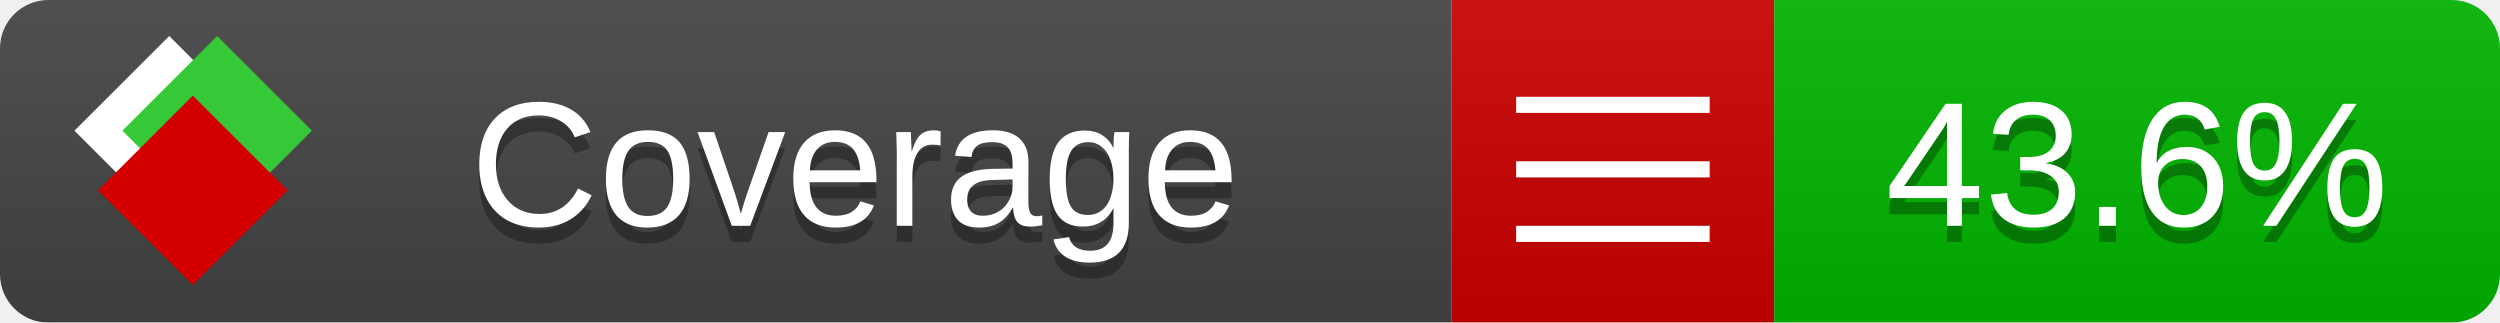
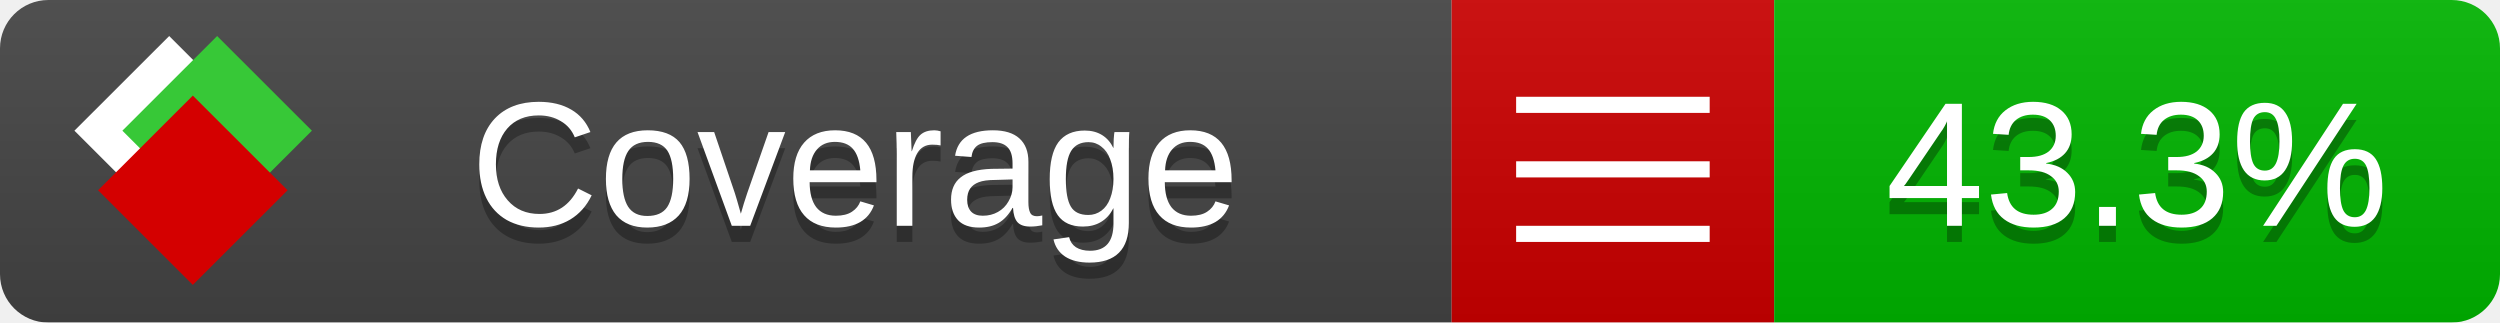
<svg xmlns="http://www.w3.org/2000/svg" xmlns:xlink="http://www.w3.org/1999/xlink" width="155" height="20">
  <style type="text/css">
          
            @keyframes fade1 {
                0% { visibility: visible; opacity: 1; }
               23% { visibility: visible; opacity: 1; }
               25% { visibility: hidden; opacity: 0; }
               48% { visibility: hidden; opacity: 0; }
               50% { visibility: hidden; opacity: 0; }
               73% { visibility: hidden; opacity: 0; }
               75% { visibility: hidden; opacity: 0; }
               98% { visibility: hidden; opacity: 0; }
              100% { visibility: visible; opacity: 1; }
            }
            @keyframes fade2 {
                0% { visibility: hidden; opacity: 0; }
               23% { visibility: hidden; opacity: 0; }
               25% { visibility: visible; opacity: 1; }
               48% { visibility: visible; opacity: 1; }
               50% { visibility: hidden; opacity: 0; }
               73% { visibility: hidden; opacity: 0; }
               75% { visibility: hidden; opacity: 0; }
               98% { visibility: hidden; opacity: 0; }
              100% { visibility: hidden; opacity: 0; }
            }
            @keyframes fade3 {
                0% { visibility: hidden; opacity: 0; }
               23% { visibility: hidden; opacity: 0; }
               25% { visibility: hidden; opacity: 0; }
               48% { visibility: hidden; opacity: 0; }
               50% { visibility: visible; opacity: 1; }
               73% { visibility: visible; opacity: 1; }
               75% { visibility: hidden; opacity: 0; }
               98% { visibility: hidden; opacity: 0; }
              100% { visibility: hidden; opacity: 0; }
            }
            @keyframes fade4 {
                0% { visibility: hidden; opacity: 0; }
               23% { visibility: hidden; opacity: 0; }
               25% { visibility: hidden; opacity: 0; }
               48% { visibility: hidden; opacity: 0; }
               50% { visibility: hidden; opacity: 0; }
               73% { visibility: hidden; opacity: 0; }
               75% { visibility: visible; opacity: 1; }
               98% { visibility: visible; opacity: 1; }
              100% { visibility: hidden; opacity: 0; }
            }
            .linecoverage {
                animation-duration: 15s;
                animation-name: fade1;
                animation-iteration-count: infinite;
            }
            .branchcoverage {
                animation-duration: 15s;
                animation-name: fade2;
                animation-iteration-count: infinite;
            }
            .methodcoverage {
                animation-duration: 15s;
                animation-name: fade3;
                animation-iteration-count: infinite;
            }
            .fullmethodcoverage {
                animation-duration: 15s;
                animation-name: fade4;
                animation-iteration-count: infinite;
            }
          
    </style>
  <defs>
    <linearGradient id="gradient" x2="0" y2="100%">
      <stop offset="0" stop-color="#bbb" stop-opacity=".1" />
      <stop offset="1" stop-opacity=".1" />
    </linearGradient>
    <linearGradient id="c">
      <stop offset="0" stop-color="#d40000" />
      <stop offset="1" stop-color="#ff2a2a" />
    </linearGradient>
    <linearGradient id="a">
      <stop offset="0" stop-color="#e0e0de" />
      <stop offset="1" stop-color="#fff" />
    </linearGradient>
    <linearGradient id="b">
      <stop offset="0" stop-color="#37c837" />
      <stop offset="1" stop-color="#217821" />
    </linearGradient>
    <linearGradient xlink:href="#a" id="e" x1="106.44" x2="69.96" y1="-11.96" y2="-46.84" gradientTransform="matrix(-.8426 -.00045 -.00045 -.8426 -94.27 -75.82)" gradientUnits="userSpaceOnUse" />
    <linearGradient xlink:href="#b" id="f" x1="56.19" x2="77.97" y1="-23.45" y2="10.62" gradientTransform="matrix(.8426 .00045 .00045 .8426 94.27 75.82)" gradientUnits="userSpaceOnUse" />
    <linearGradient xlink:href="#c" id="g" x1="79.98" x2="132.9" y1="10.79" y2="10.79" gradientTransform="matrix(.8426 .00045 .00045 .8426 94.27 75.82)" gradientUnits="userSpaceOnUse" />
    <mask id="mask">
      <rect width="155" height="20" rx="3" fill="#fff" />
    </mask>
    <g id="icon" transform="matrix(.04486 0 0 .04481 -.48 -.63)">
      <rect width="52.92" height="52.92" x="-109.72" y="-27.13" fill="url(#e)" transform="rotate(-135)" />
      <rect width="52.92" height="52.92" x="70.19" y="-39.18" fill="url(#f)" transform="rotate(45)" />
      <rect width="52.92" height="52.92" x="80.05" y="-15.74" fill="url(#g)" transform="rotate(45)" />
    </g>
  </defs>
  <g mask="url(#mask)">
    <rect x="0" y="0" width="90" height="20" fill="#444" />
    <rect x="90" y="0" width="20" height="20" fill="#c00" />
    <rect x="110" y="0" width="45" height="20" fill="#00B600" />
    <rect x="0" y="0" width="155" height="20" fill="url(#gradient)" />
  </g>
  <g>
    <path class="" stroke="#fff" d="M94 6.5 h12 M94 10.5 h12 M94 14.5 h12" />
  </g>
  <g fill="#fff" text-anchor="middle" font-family="Verdana,Arial,Geneva,sans-serif" font-size="11">
    <a xlink:href="https://github.com/danielpalme/ReportGenerator" target="_top">
      <use xlink:href="#icon" transform="translate(3,1) scale(3.5)" />
    </a>
    <text x="53" y="15" fill="#010101" fill-opacity=".3">Coverage</text>
    <text x="53" y="14" fill="#fff">Coverage</text>
-     <text class="" x="132.5" y="15" fill="#010101" fill-opacity=".3">43.6%</text>
-     <text class="" x="132.5" y="14">43.6%</text>
+     <text class="" x="132.5" y="15" fill="#010101" fill-opacity=".3">43.3%</text>
+     <text class="" x="132.5" y="14">43.3%</text>
  </g>
  <g>
    <rect class="" x="90" y="0" width="65" height="20" fill-opacity="0" />
  </g>
</svg>
